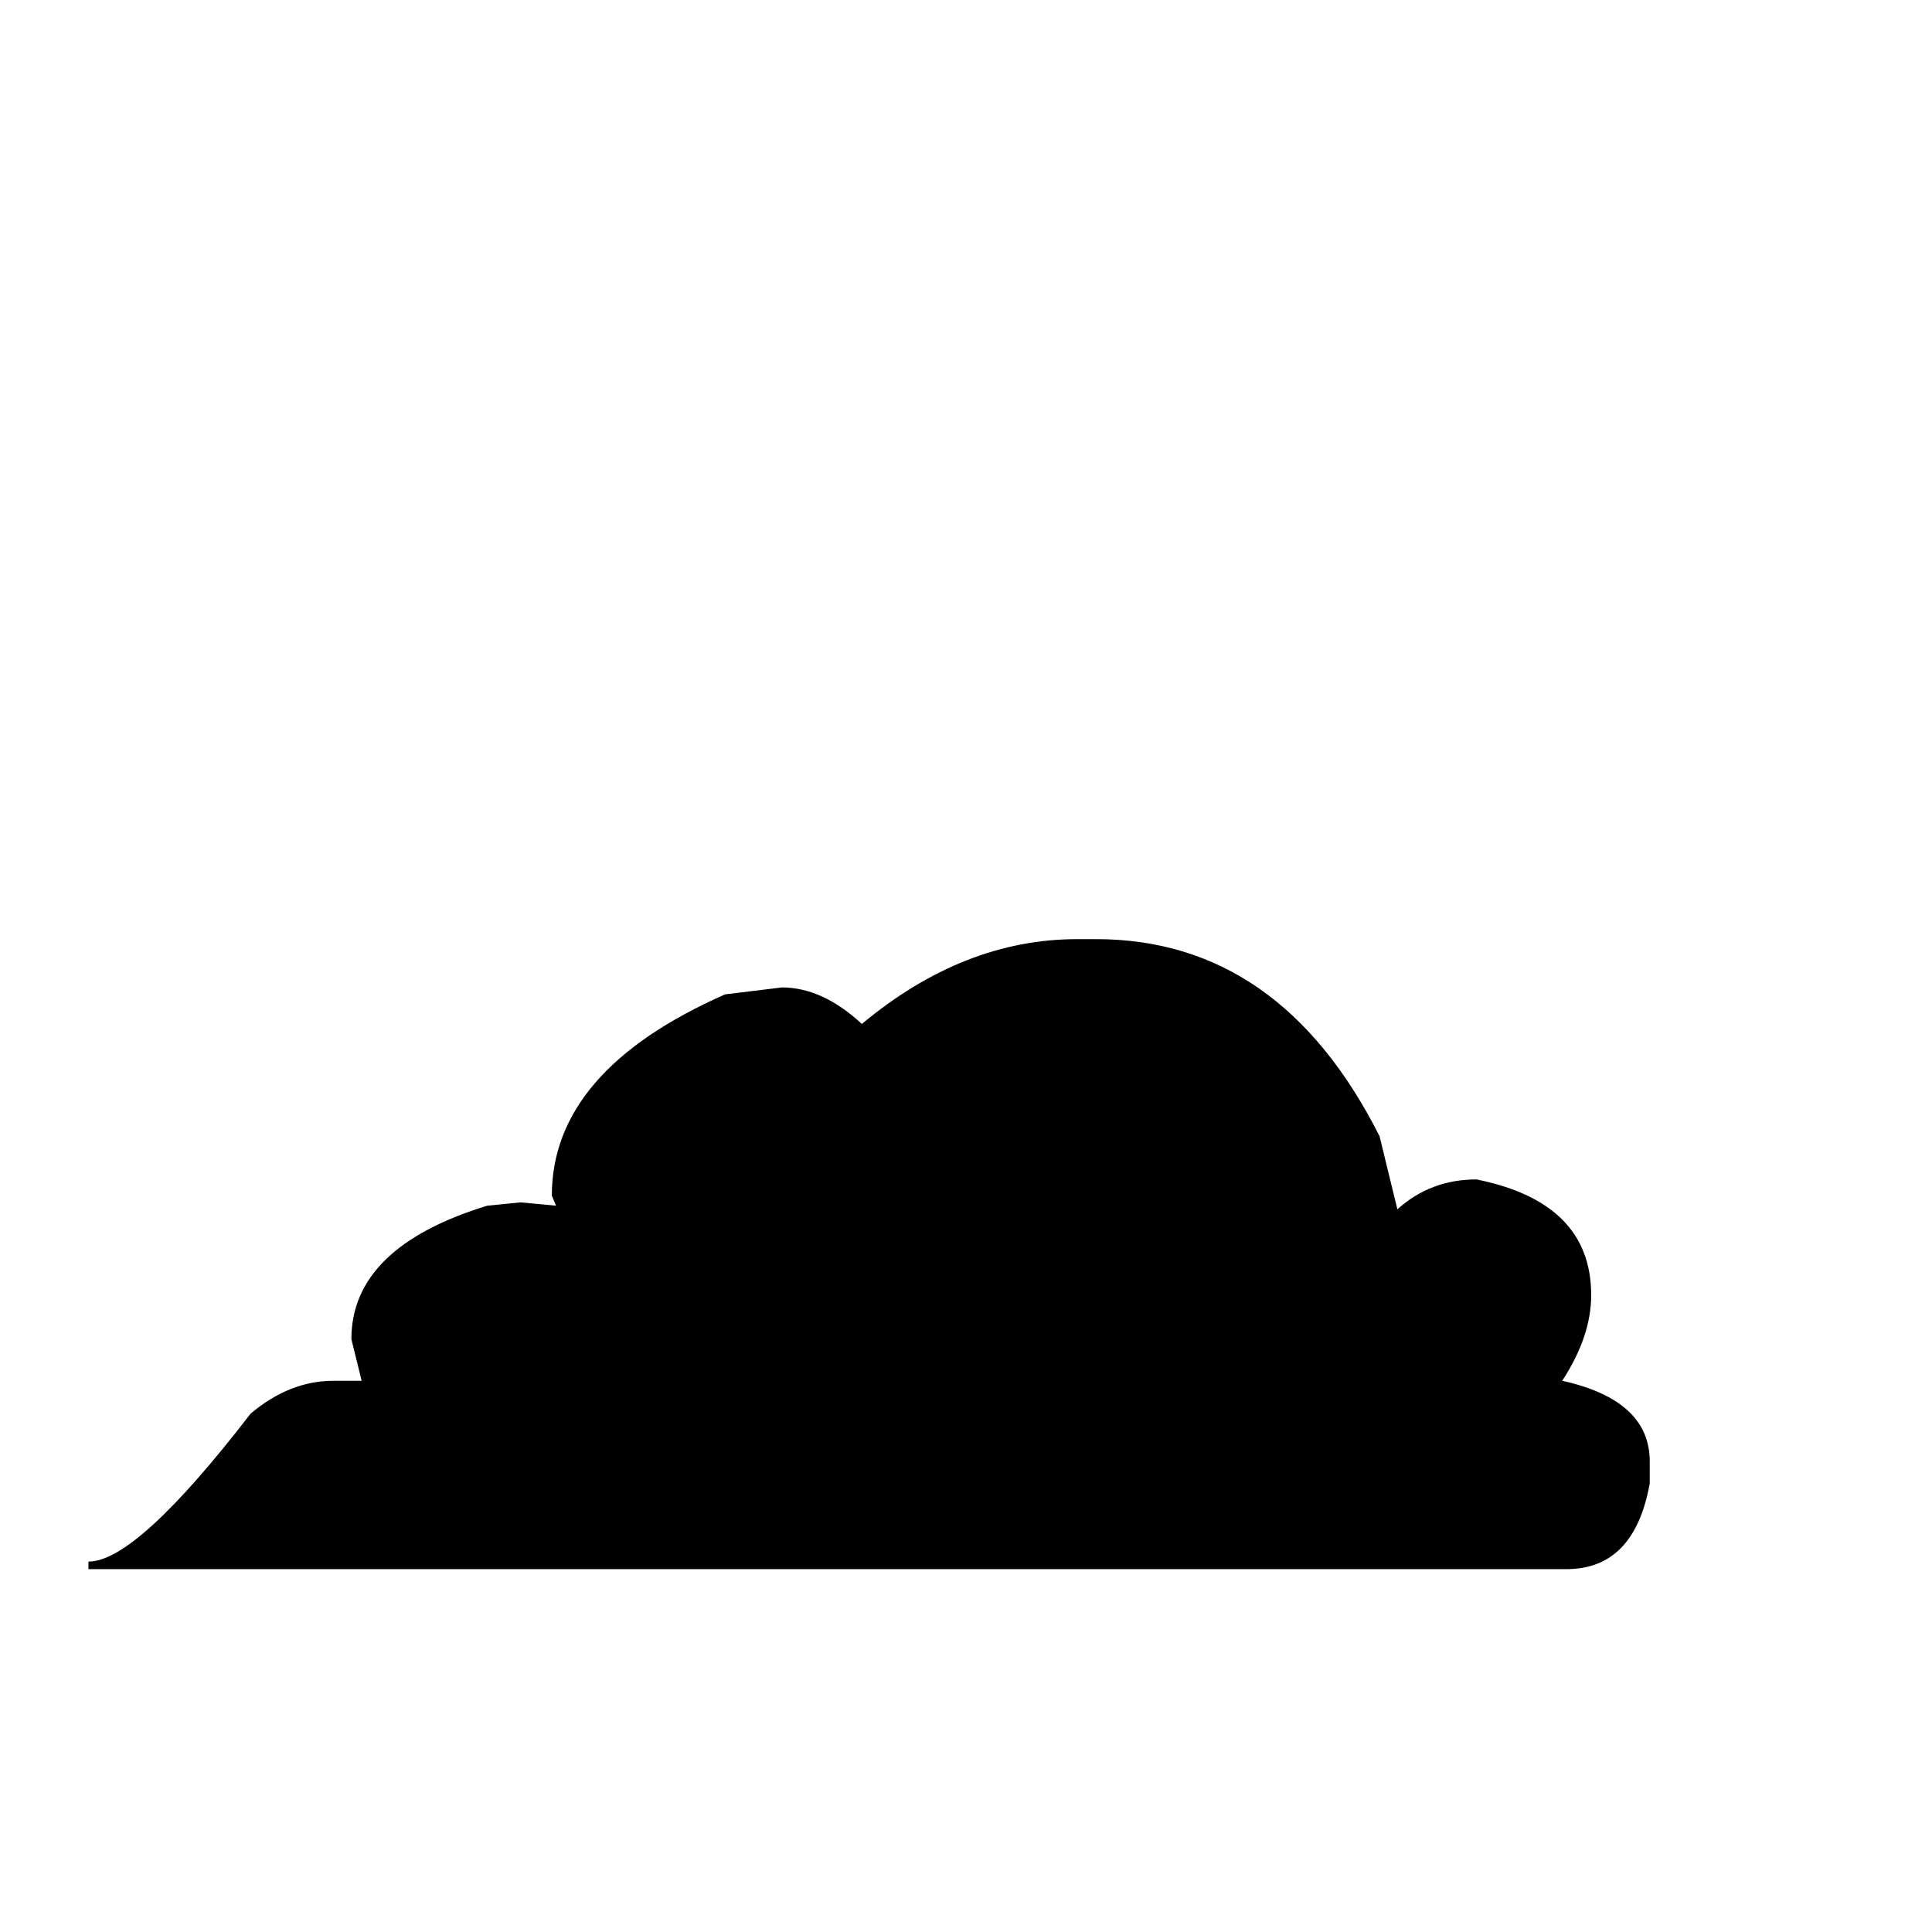
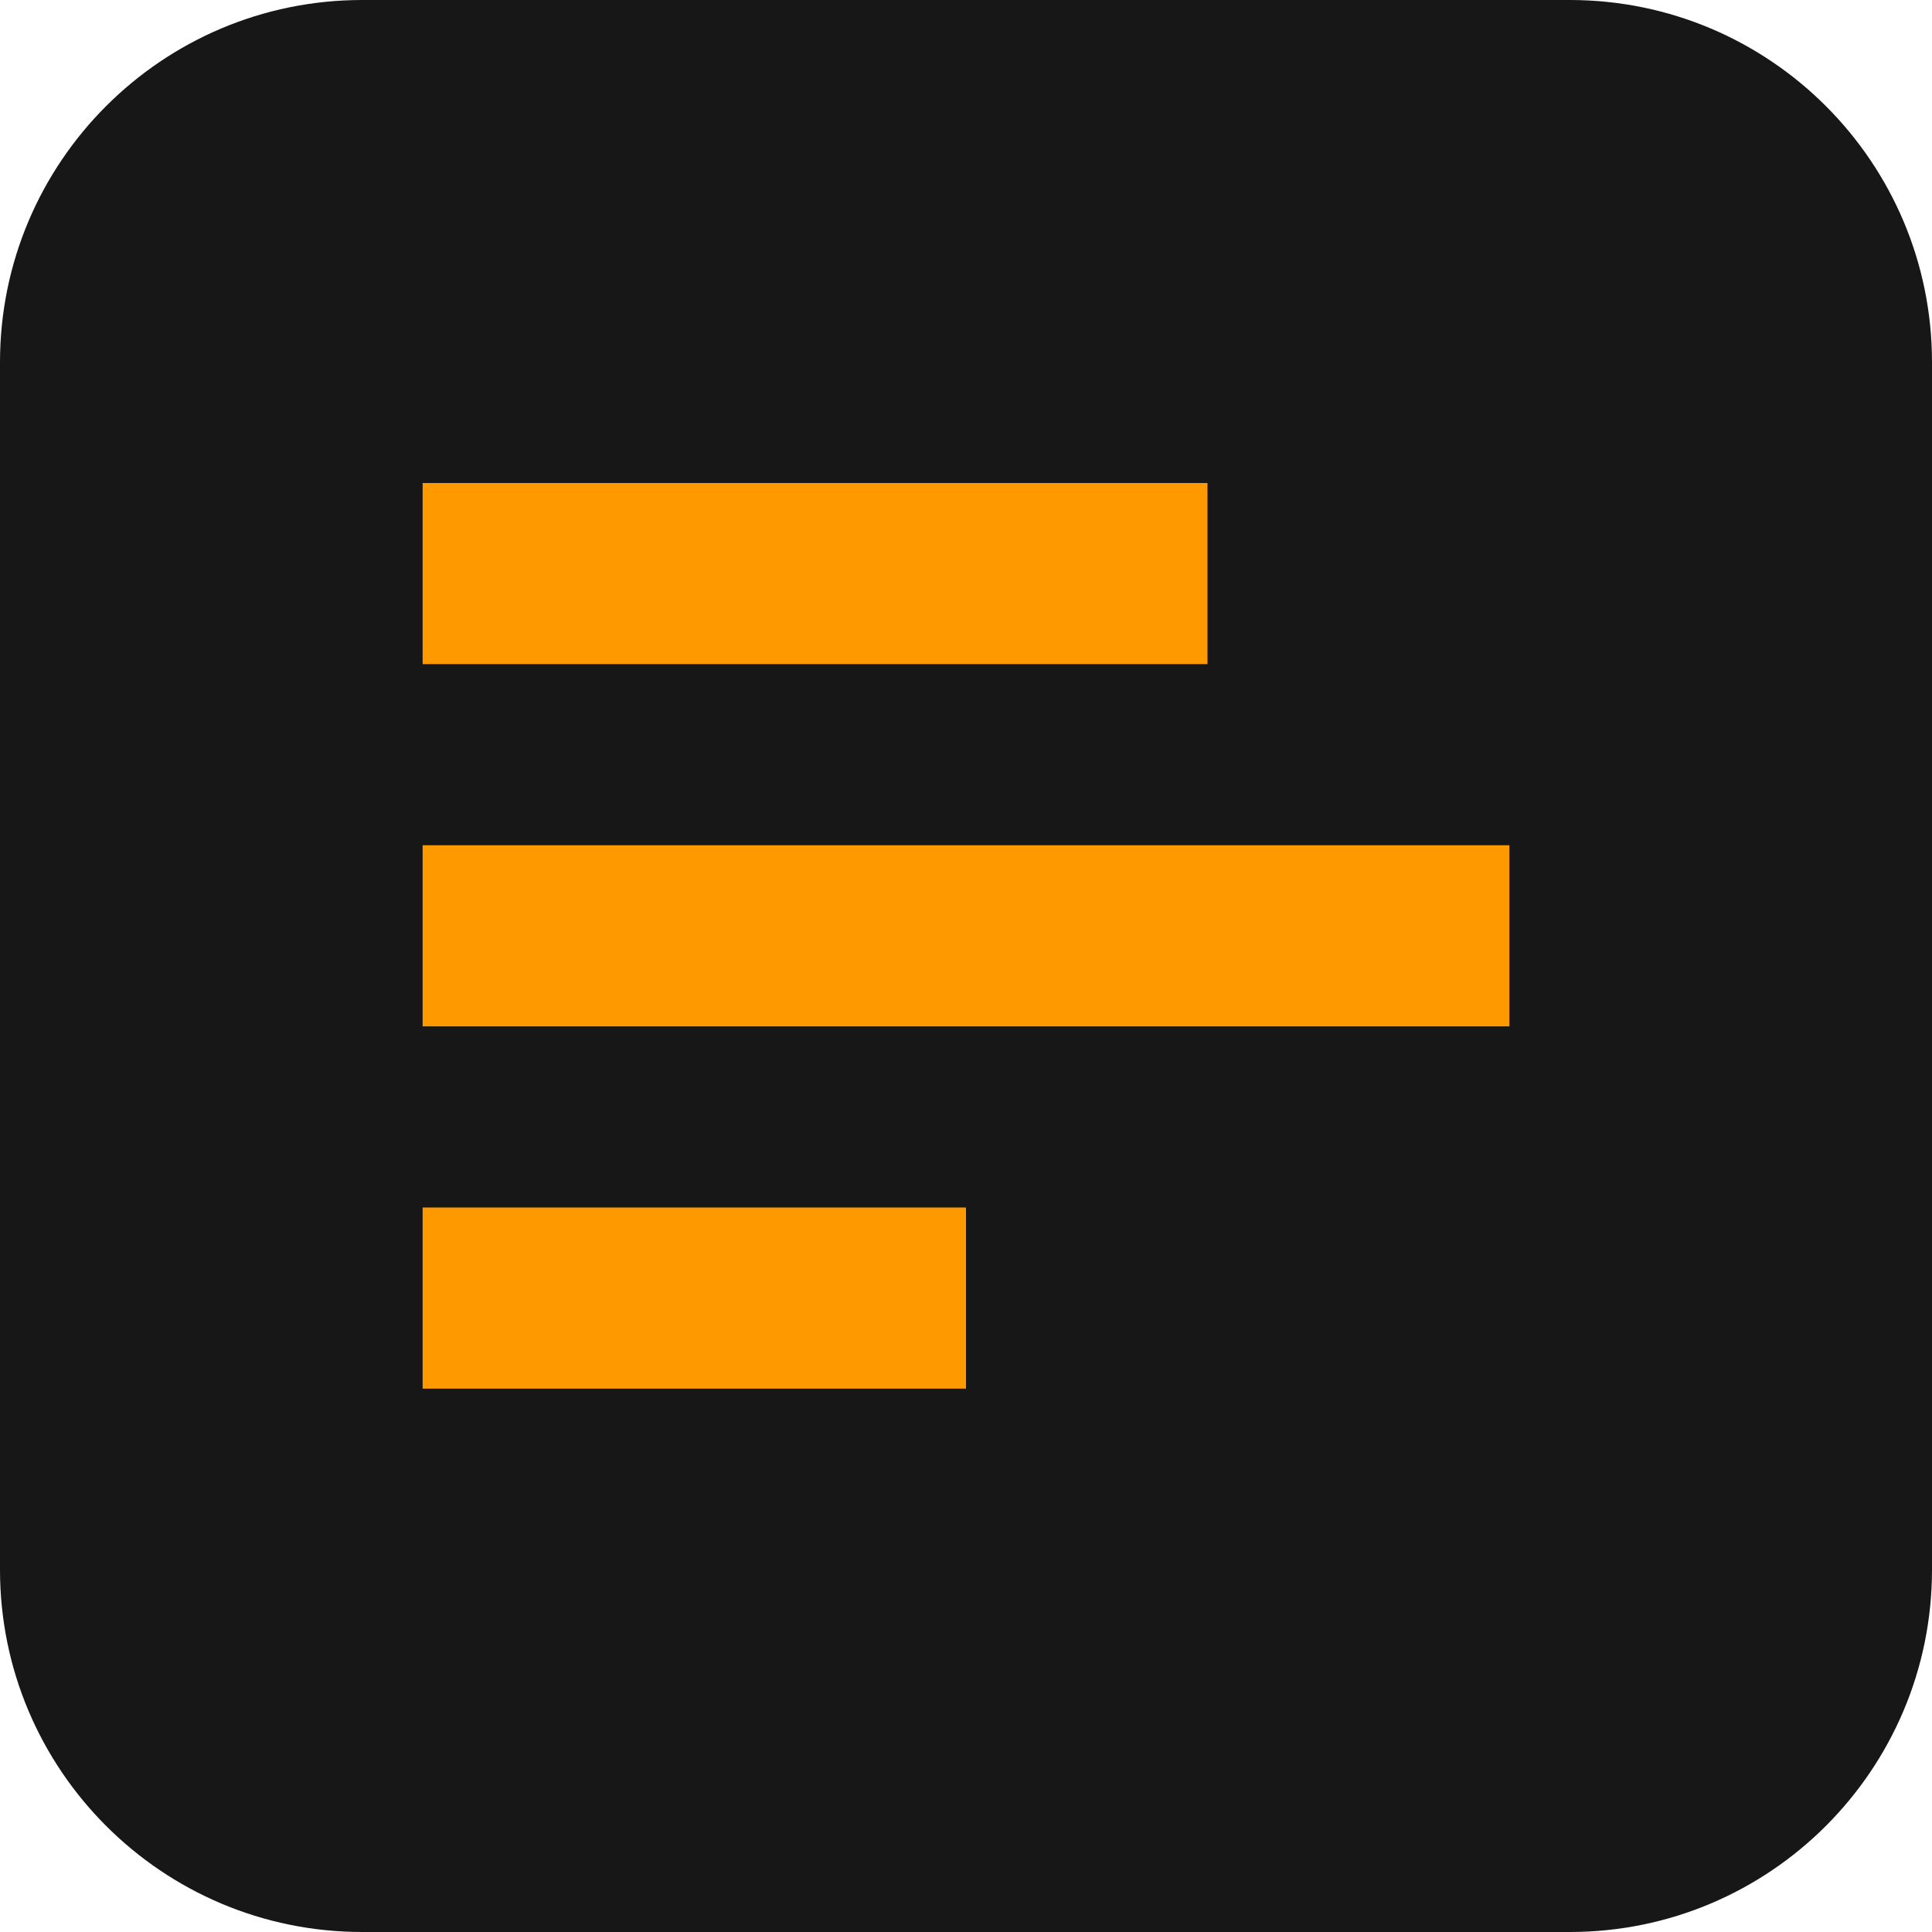
- <svg xmlns="http://www.w3.org/2000/svg" viewBox="0 0 100 100">
-   <text y=".9em" font-size="90">☁️</text>
+ <svg xmlns="http://www.w3.org/2000/svg" viewBox="0 0 32 32">
+   <rect width="32" height="32" rx="6" fill="#171717" />
+   <path fill="#F90" d="M7 8h13v3H7zM7 14h18v3H7zM7 20h9v3H7z" />
</svg>
